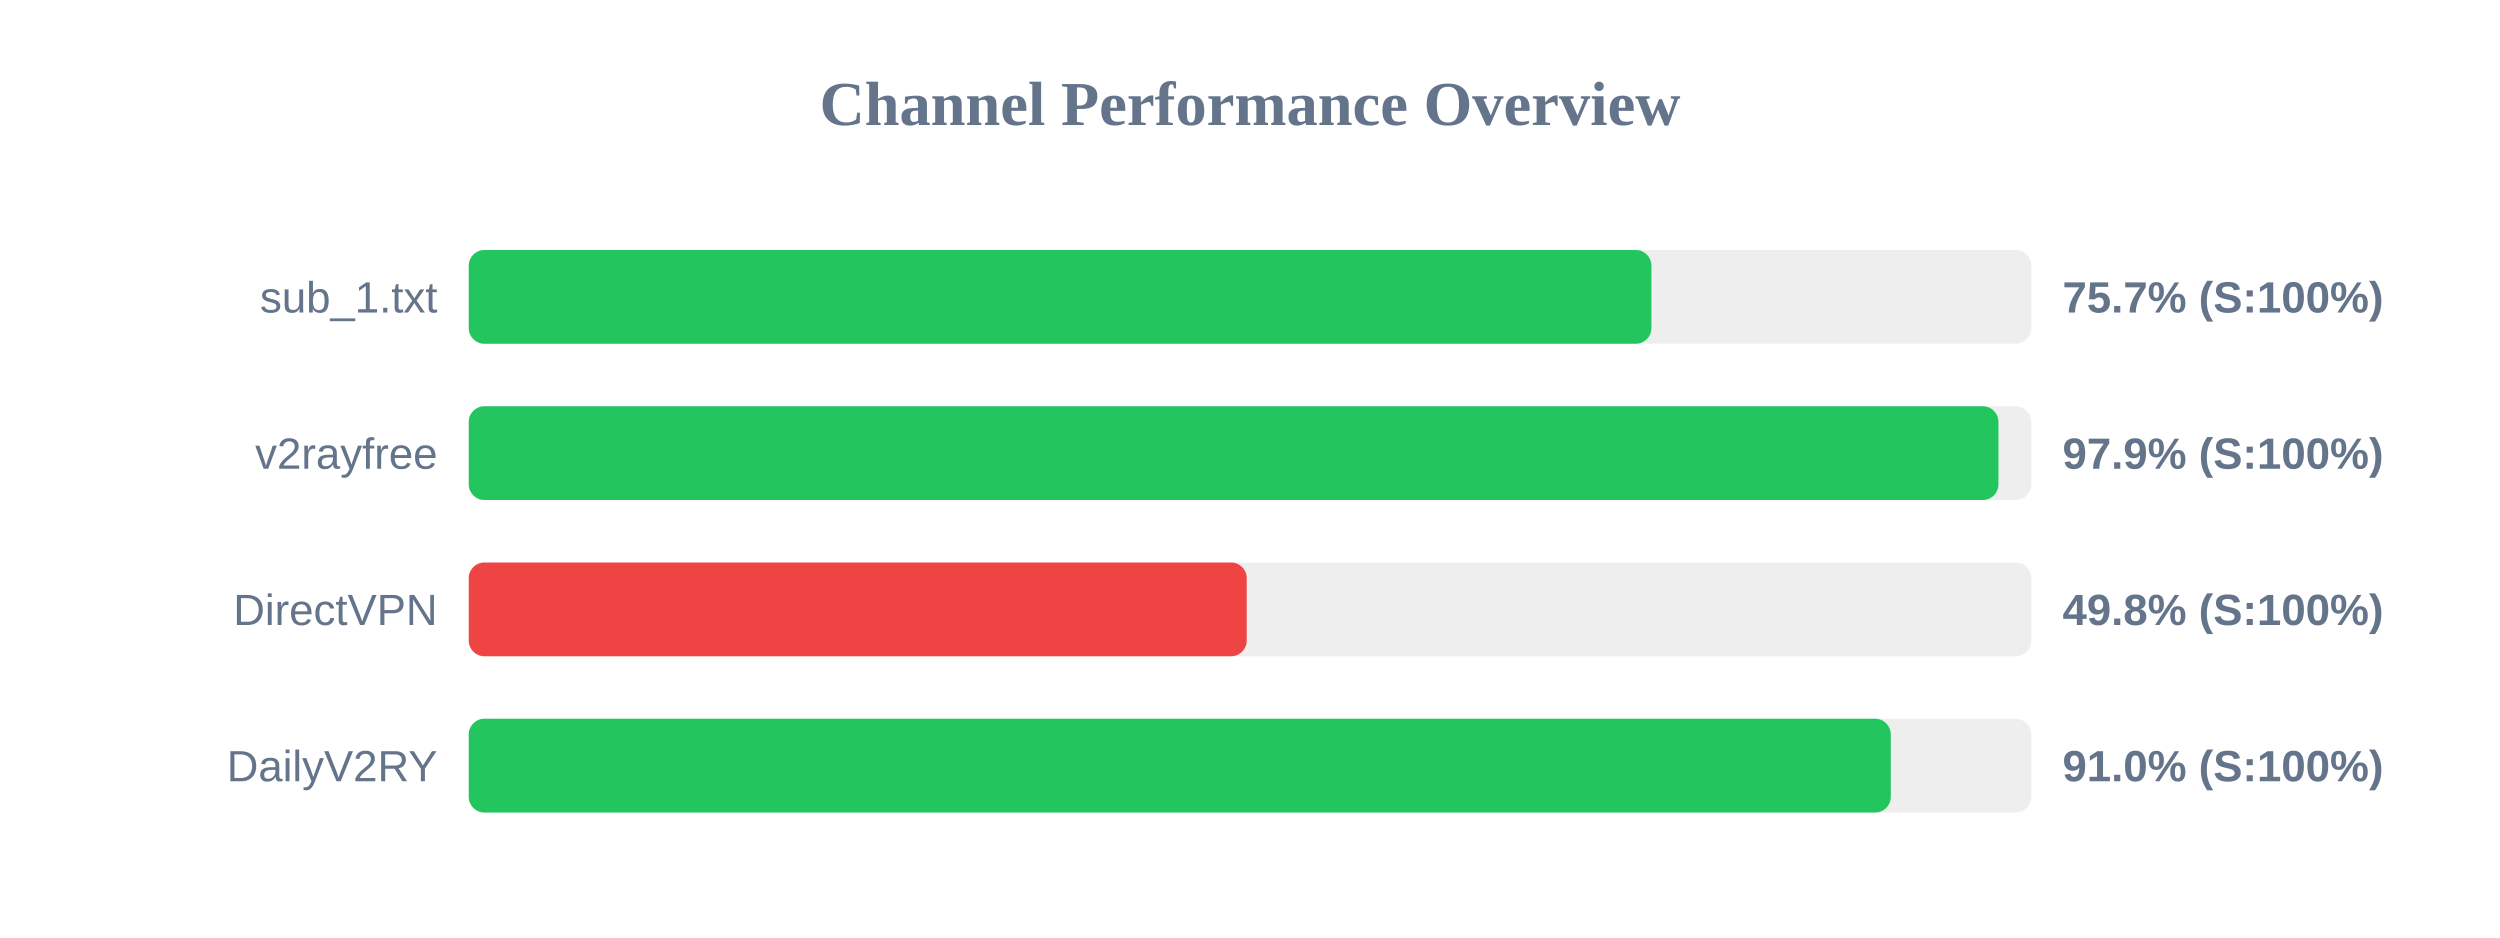
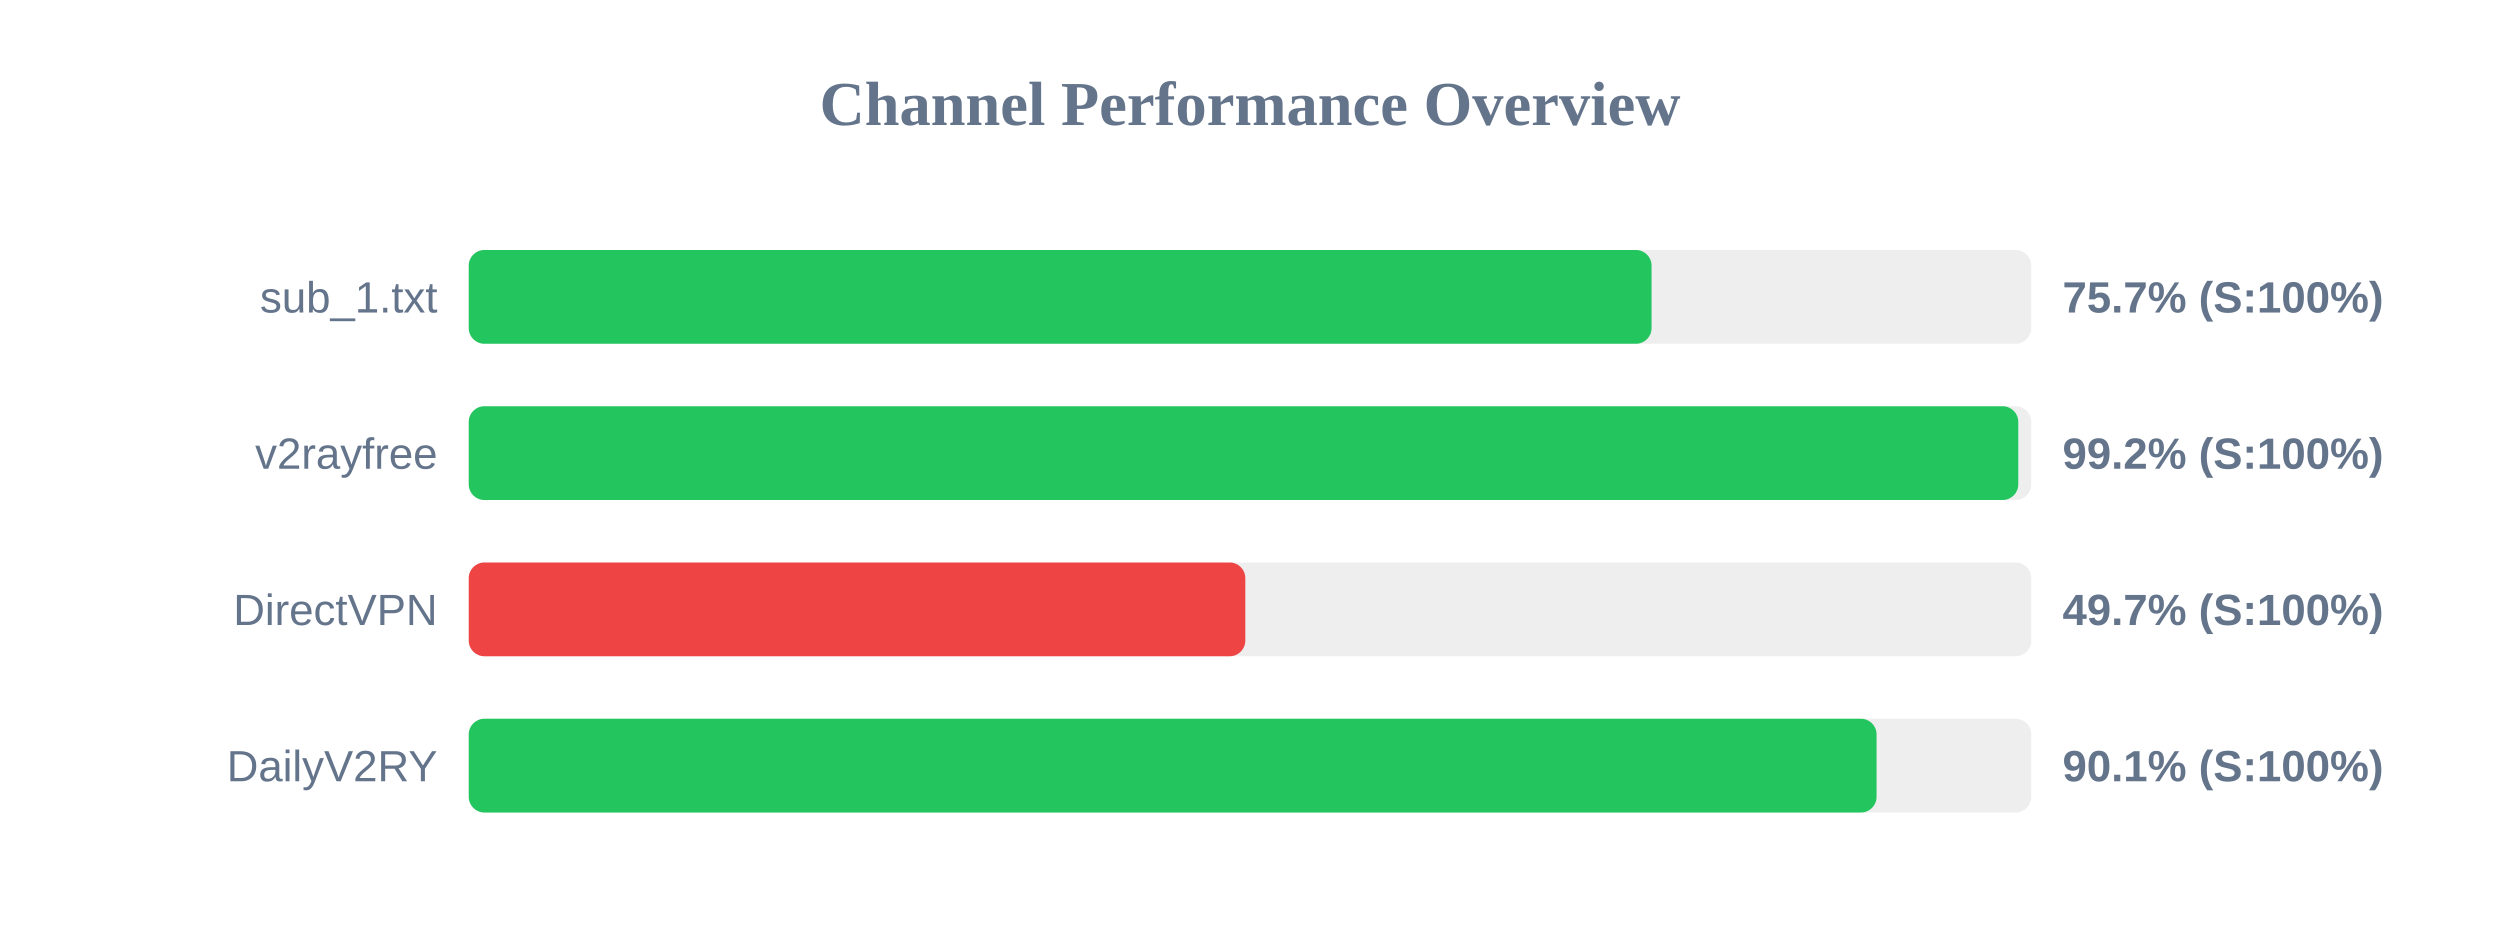
<svg xmlns="http://www.w3.org/2000/svg" width="800" height="300" version="1.1">
  <style>
        .row { font: 14px Arial; fill: #64748b; }
        .score { font: bold 14px Arial; fill: #64748b; }
    </style>
  <text x="400" y="40" text-anchor="middle" font-size="20px" font-weight="bold" fill="#64748b">Channel Performance Overview</text>
  <rect x="150" y="80" width="500" height="30" fill="#eee" rx="5" />
-   <rect x="150" y="80" width="378.45" height="30" fill="#22c55e" rx="5" />
+   <rect x="150" y="80" width="378.5" height="30" fill="#22c55e" rx="5" />
  <text x="140" y="100" text-anchor="end" class="row">sub_1.txt</text>
  <text x="660" y="100" text-anchor="start" class="score">75.7% (S:100%)</text>
  <rect x="150" y="130" width="500" height="30" fill="#eee" rx="5" />
-   <rect x="150" y="130" width="489.5" height="30" fill="#22c55e" rx="5" />
+   <rect x="150" y="130" width="495.85" height="30" fill="#22c55e" rx="5" />
  <text x="140" y="150" text-anchor="end" class="row">v2rayfree</text>
-   <text x="660" y="150" text-anchor="start" class="score">97.9% (S:100%)</text>
+   <text x="660" y="150" text-anchor="start" class="score">99.2% (S:100%)</text>
  <rect x="150" y="180" width="500" height="30" fill="#eee" rx="5" />
-   <rect x="150" y="180" width="248.95" height="30" fill="#ef4444" rx="5" />
+   <rect x="150" y="180" width="248.5" height="30" fill="#ef4444" rx="5" />
  <text x="140" y="200" text-anchor="end" class="row">DirectVPN</text>
-   <text x="660" y="200" text-anchor="start" class="score">49.8% (S:100%)</text>
+   <text x="660" y="200" text-anchor="start" class="score">49.7% (S:100%)</text>
  <rect x="150" y="230" width="500" height="30" fill="#eee" rx="5" />
-   <rect x="150" y="230" width="455.05" height="30" fill="#22c55e" rx="5" />
+   <rect x="150" y="230" width="450.5" height="30" fill="#22c55e" rx="5" />
  <text x="140" y="250" text-anchor="end" class="row">DailyV2RY</text>
-   <text x="660" y="250" text-anchor="start" class="score">91.0% (S:100%)</text>
+   <text x="660" y="250" text-anchor="start" class="score">90.1% (S:100%)</text>
</svg>
